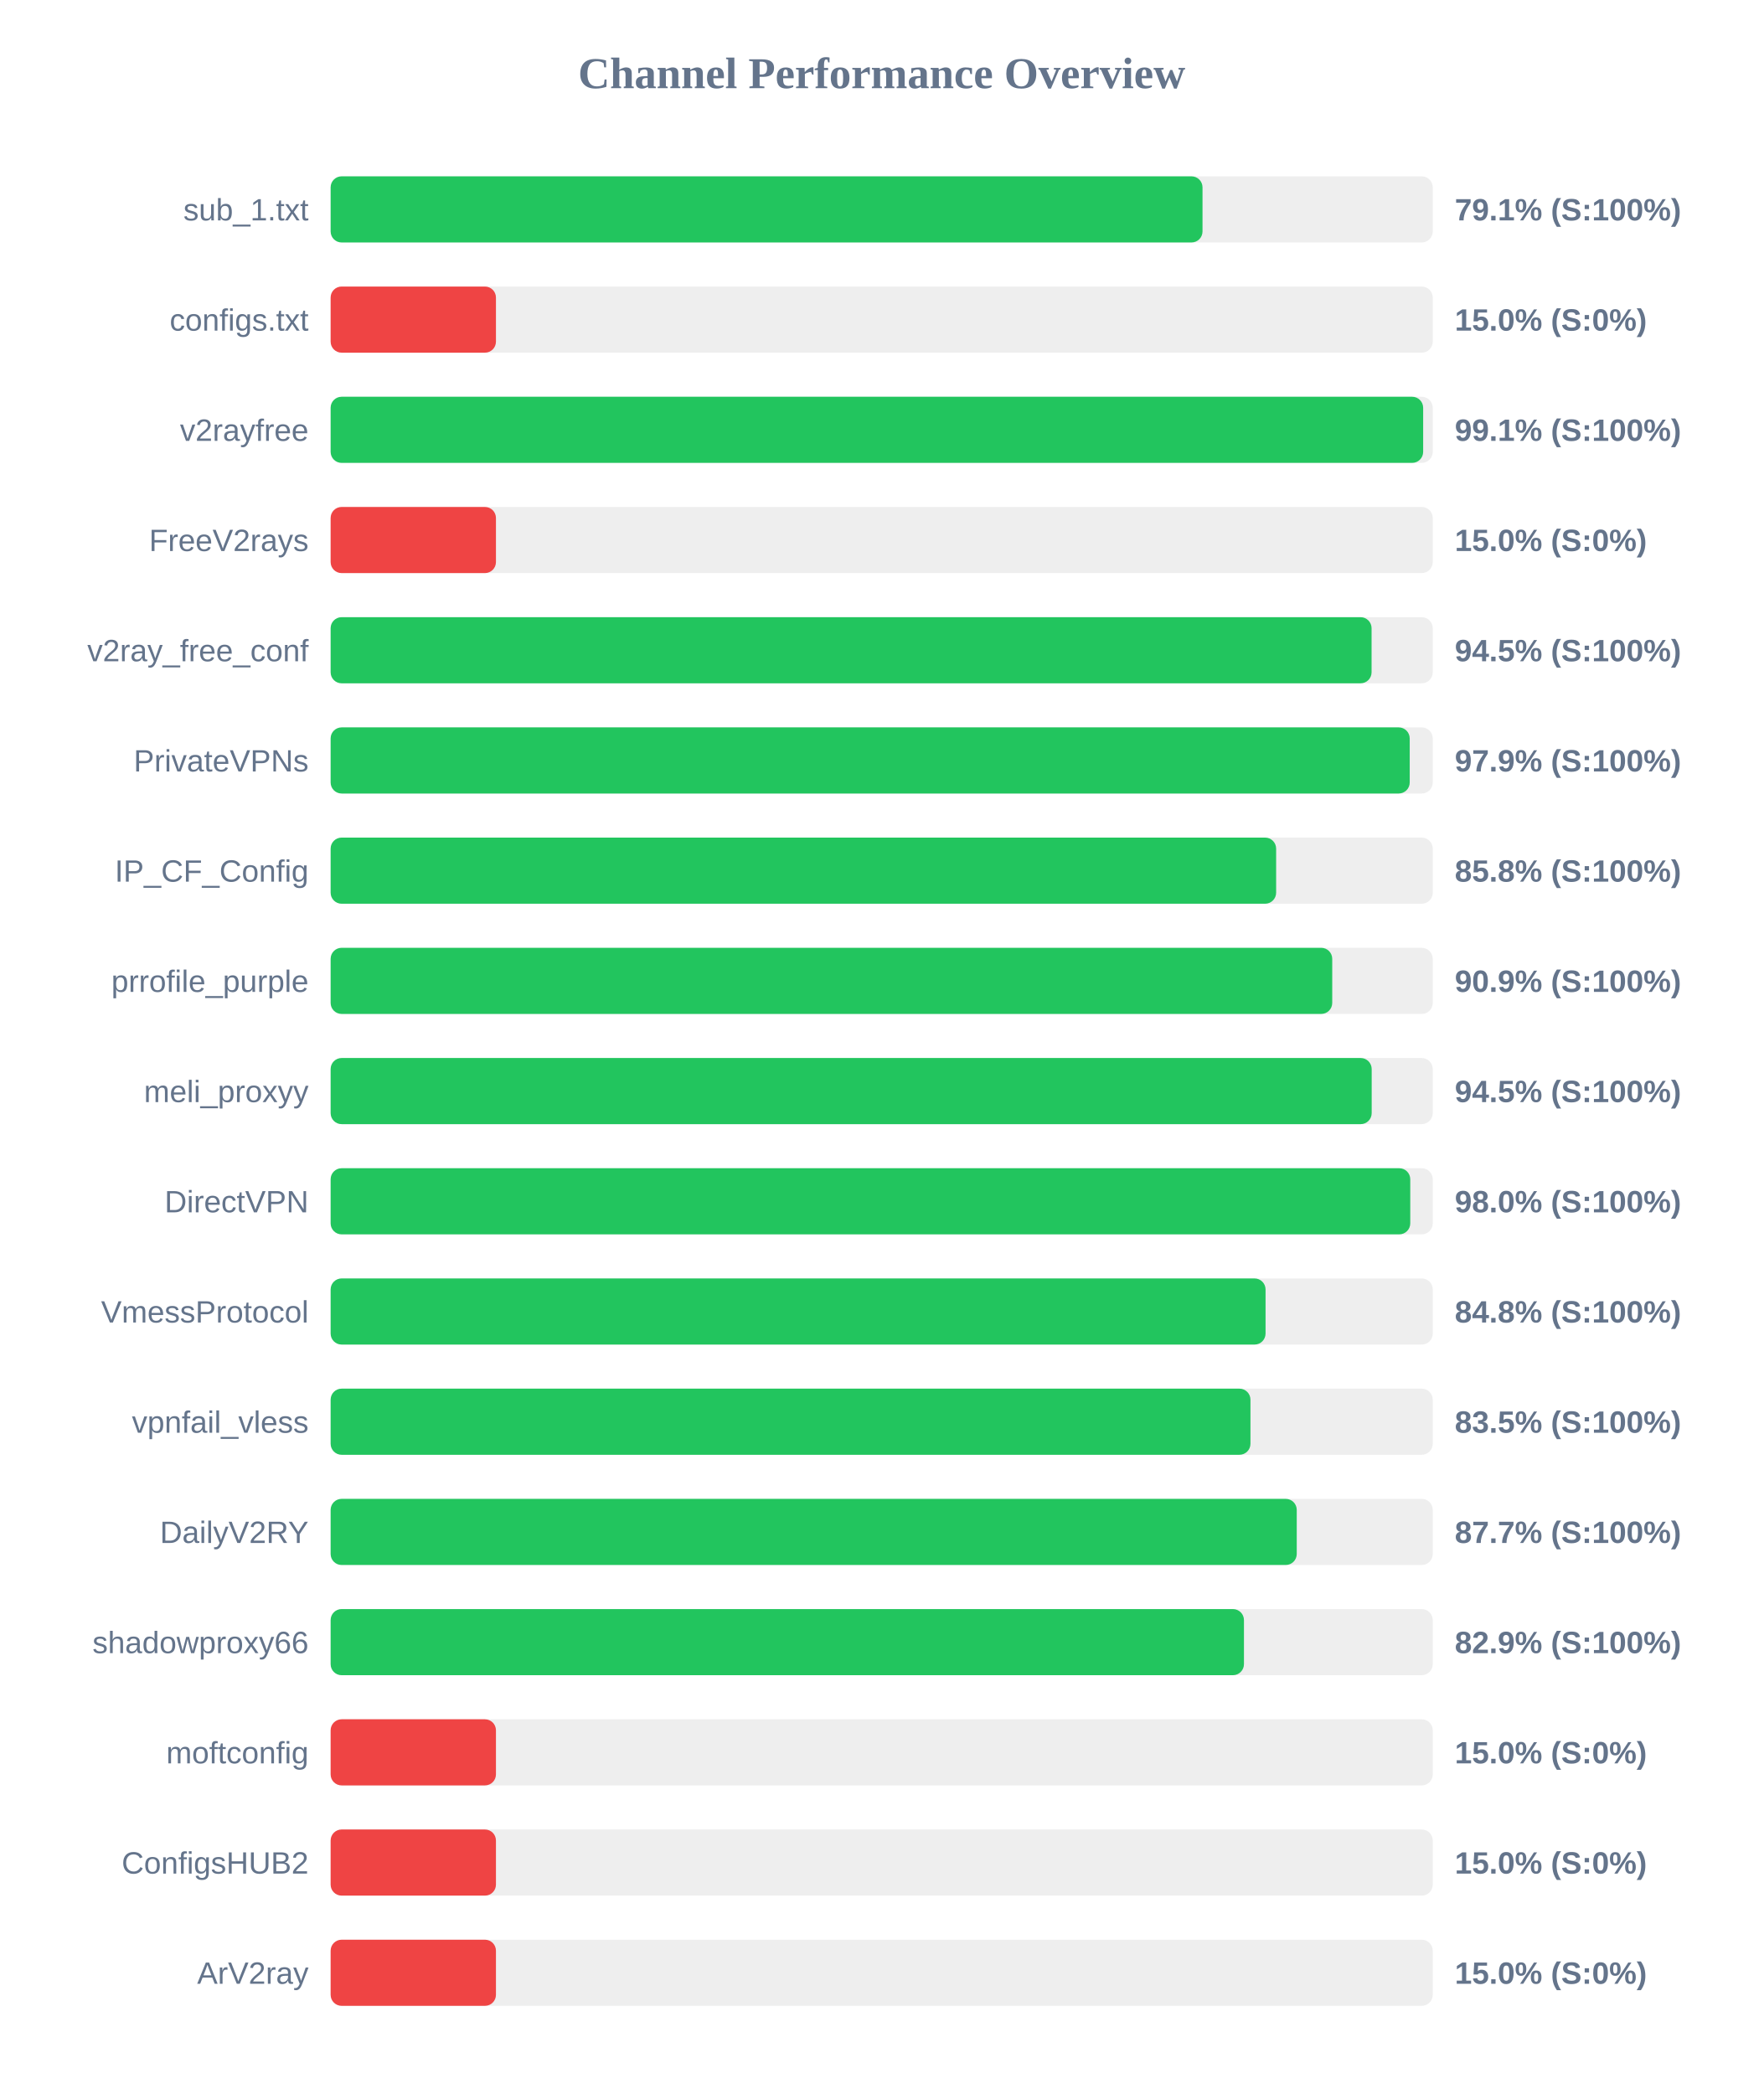
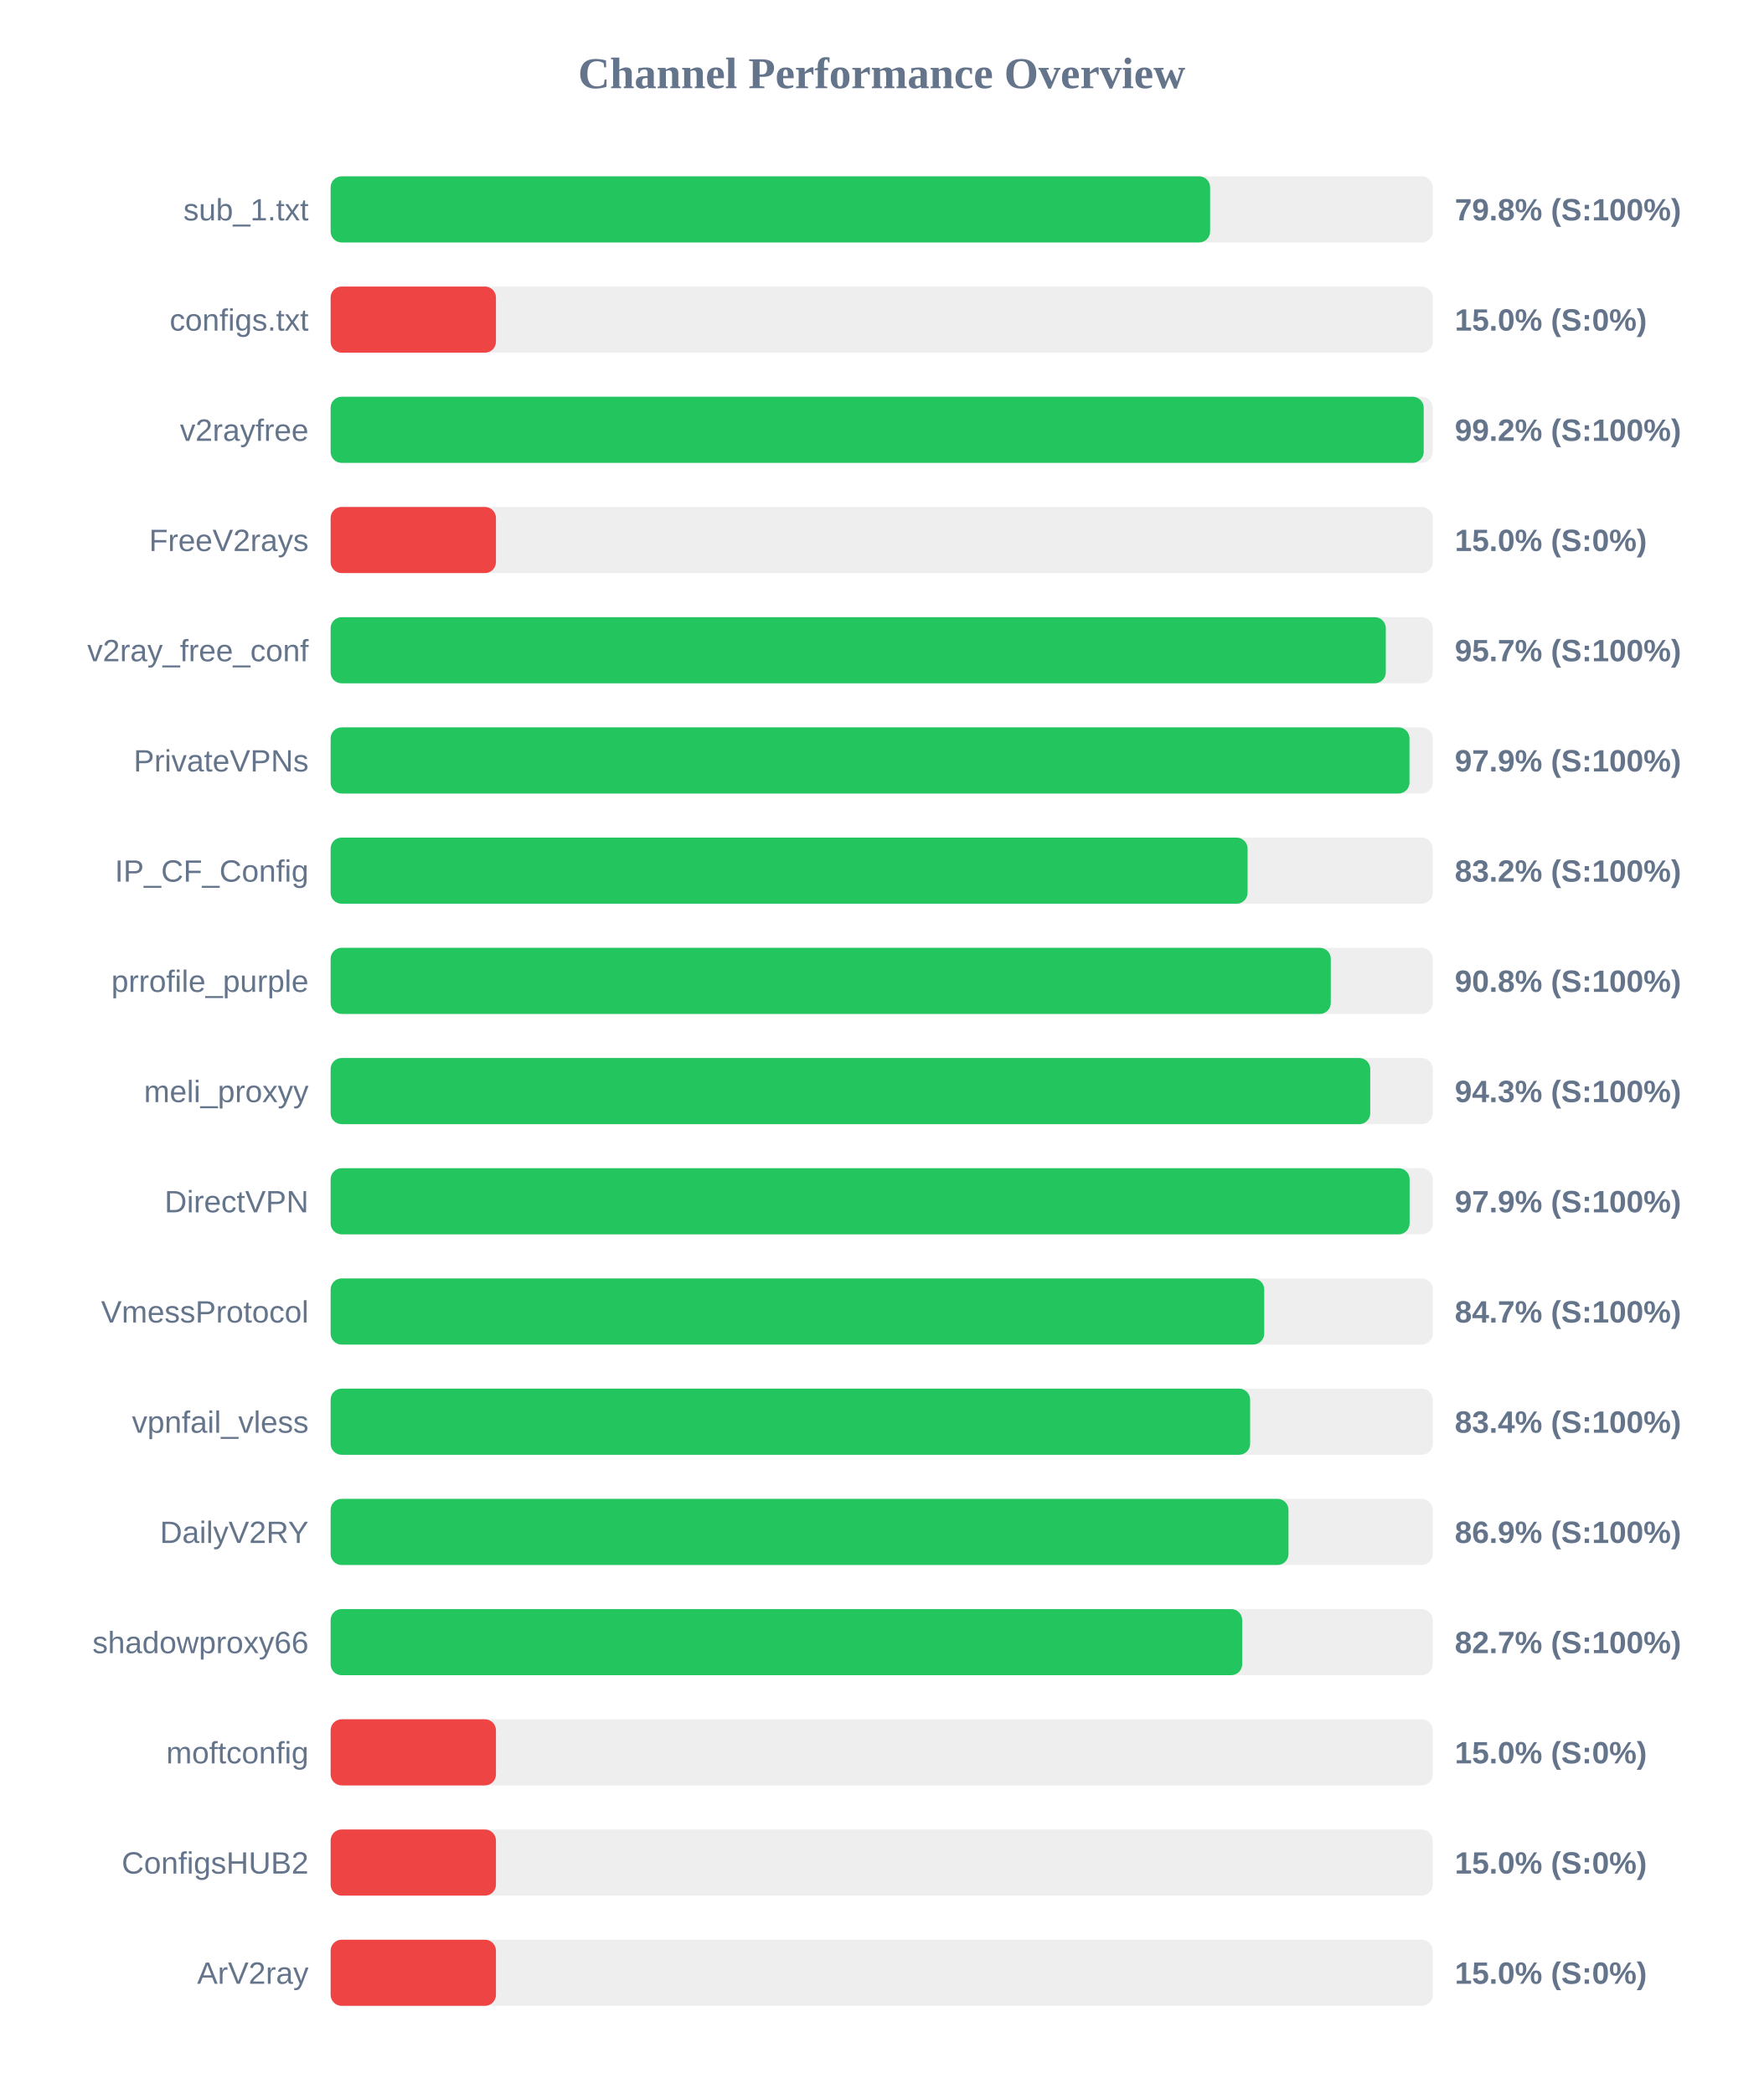
<svg xmlns="http://www.w3.org/2000/svg" width="800" height="950" version="1.1">
  <style>
        .row { font: 14px Arial; fill: #64748b; }
        .score { font: bold 14px Arial; fill: #64748b; }
    </style>
  <text x="400" y="40" text-anchor="middle" font-size="20px" font-weight="bold" fill="#64748b">Channel Performance Overview</text>
  <rect x="150" y="80" width="500" height="30" fill="#eee" rx="5" />
-   <rect x="150" y="80" width="395.55" height="30" fill="#22c55e" rx="5" />
+   <rect x="150" y="80" width="399.0" height="30" fill="#22c55e" rx="5" />
  <text x="140" y="100" text-anchor="end" class="row">sub_1.txt</text>
-   <text x="660" y="100" text-anchor="start" class="score">79.1% (S:100%)</text>
+   <text x="660" y="100" text-anchor="start" class="score">79.8% (S:100%)</text>
  <rect x="150" y="130" width="500" height="30" fill="#eee" rx="5" />
  <rect x="150" y="130" width="75.0" height="30" fill="#ef4444" rx="5" />
  <text x="140" y="150" text-anchor="end" class="row">configs.txt</text>
  <text x="660" y="150" text-anchor="start" class="score">15.0% (S:0%)</text>
  <rect x="150" y="180" width="500" height="30" fill="#eee" rx="5" />
-   <rect x="150" y="180" width="495.65" height="30" fill="#22c55e" rx="5" />
+   <rect x="150" y="180" width="495.9" height="30" fill="#22c55e" rx="5" />
  <text x="140" y="200" text-anchor="end" class="row">v2rayfree</text>
-   <text x="660" y="200" text-anchor="start" class="score">99.1% (S:100%)</text>
+   <text x="660" y="200" text-anchor="start" class="score">99.2% (S:100%)</text>
  <rect x="150" y="230" width="500" height="30" fill="#eee" rx="5" />
  <rect x="150" y="230" width="75.0" height="30" fill="#ef4444" rx="5" />
  <text x="140" y="250" text-anchor="end" class="row">FreeV2rays</text>
  <text x="660" y="250" text-anchor="start" class="score">15.0% (S:0%)</text>
  <rect x="150" y="280" width="500" height="30" fill="#eee" rx="5" />
-   <rect x="150" y="280" width="472.25" height="30" fill="#22c55e" rx="5" />
+   <rect x="150" y="280" width="478.7" height="30" fill="#22c55e" rx="5" />
  <text x="140" y="300" text-anchor="end" class="row">v2ray_free_conf</text>
-   <text x="660" y="300" text-anchor="start" class="score">94.5% (S:100%)</text>
+   <text x="660" y="300" text-anchor="start" class="score">95.7% (S:100%)</text>
  <rect x="150" y="330" width="500" height="30" fill="#eee" rx="5" />
-   <rect x="150" y="330" width="489.55" height="30" fill="#22c55e" rx="5" />
+   <rect x="150" y="330" width="489.45" height="30" fill="#22c55e" rx="5" />
  <text x="140" y="350" text-anchor="end" class="row">PrivateVPNs</text>
  <text x="660" y="350" text-anchor="start" class="score">97.9% (S:100%)</text>
  <rect x="150" y="380" width="500" height="30" fill="#eee" rx="5" />
-   <rect x="150" y="380" width="428.95" height="30" fill="#22c55e" rx="5" />
+   <rect x="150" y="380" width="416.0" height="30" fill="#22c55e" rx="5" />
  <text x="140" y="400" text-anchor="end" class="row">IP_CF_Config</text>
-   <text x="660" y="400" text-anchor="start" class="score">85.8% (S:100%)</text>
+   <text x="660" y="400" text-anchor="start" class="score">83.2% (S:100%)</text>
  <rect x="150" y="430" width="500" height="30" fill="#eee" rx="5" />
-   <rect x="150" y="430" width="454.4" height="30" fill="#22c55e" rx="5" />
+   <rect x="150" y="430" width="453.75" height="30" fill="#22c55e" rx="5" />
  <text x="140" y="450" text-anchor="end" class="row">prrofile_purple</text>
-   <text x="660" y="450" text-anchor="start" class="score">90.9% (S:100%)</text>
+   <text x="660" y="450" text-anchor="start" class="score">90.8% (S:100%)</text>
  <rect x="150" y="480" width="500" height="30" fill="#eee" rx="5" />
-   <rect x="150" y="480" width="472.3" height="30" fill="#22c55e" rx="5" />
+   <rect x="150" y="480" width="471.65" height="30" fill="#22c55e" rx="5" />
  <text x="140" y="500" text-anchor="end" class="row">meli_proxyy</text>
-   <text x="660" y="500" text-anchor="start" class="score">94.5% (S:100%)</text>
+   <text x="660" y="500" text-anchor="start" class="score">94.3% (S:100%)</text>
  <rect x="150" y="530" width="500" height="30" fill="#eee" rx="5" />
-   <rect x="150" y="530" width="489.8" height="30" fill="#22c55e" rx="5" />
+   <rect x="150" y="530" width="489.5" height="30" fill="#22c55e" rx="5" />
  <text x="140" y="550" text-anchor="end" class="row">DirectVPN</text>
-   <text x="660" y="550" text-anchor="start" class="score">98.0% (S:100%)</text>
+   <text x="660" y="550" text-anchor="start" class="score">97.9% (S:100%)</text>
  <rect x="150" y="580" width="500" height="30" fill="#eee" rx="5" />
-   <rect x="150" y="580" width="424.15" height="30" fill="#22c55e" rx="5" />
+   <rect x="150" y="580" width="423.55" height="30" fill="#22c55e" rx="5" />
  <text x="140" y="600" text-anchor="end" class="row">VmessProtocol</text>
-   <text x="660" y="600" text-anchor="start" class="score">84.8% (S:100%)</text>
+   <text x="660" y="600" text-anchor="start" class="score">84.7% (S:100%)</text>
  <rect x="150" y="630" width="500" height="30" fill="#eee" rx="5" />
-   <rect x="150" y="630" width="417.3" height="30" fill="#22c55e" rx="5" />
+   <rect x="150" y="630" width="417.15" height="30" fill="#22c55e" rx="5" />
  <text x="140" y="650" text-anchor="end" class="row">vpnfail_vless</text>
-   <text x="660" y="650" text-anchor="start" class="score">83.5% (S:100%)</text>
+   <text x="660" y="650" text-anchor="start" class="score">83.4% (S:100%)</text>
  <rect x="150" y="680" width="500" height="30" fill="#eee" rx="5" />
-   <rect x="150" y="680" width="438.3" height="30" fill="#22c55e" rx="5" />
+   <rect x="150" y="680" width="434.55" height="30" fill="#22c55e" rx="5" />
  <text x="140" y="700" text-anchor="end" class="row">DailyV2RY</text>
-   <text x="660" y="700" text-anchor="start" class="score">87.7% (S:100%)</text>
+   <text x="660" y="700" text-anchor="start" class="score">86.9% (S:100%)</text>
  <rect x="150" y="730" width="500" height="30" fill="#eee" rx="5" />
-   <rect x="150" y="730" width="414.35" height="30" fill="#22c55e" rx="5" />
+   <rect x="150" y="730" width="413.55" height="30" fill="#22c55e" rx="5" />
  <text x="140" y="750" text-anchor="end" class="row">shadowproxy66</text>
-   <text x="660" y="750" text-anchor="start" class="score">82.9% (S:100%)</text>
+   <text x="660" y="750" text-anchor="start" class="score">82.7% (S:100%)</text>
  <rect x="150" y="780" width="500" height="30" fill="#eee" rx="5" />
  <rect x="150" y="780" width="75.0" height="30" fill="#ef4444" rx="5" />
  <text x="140" y="800" text-anchor="end" class="row">moftconfig</text>
  <text x="660" y="800" text-anchor="start" class="score">15.0% (S:0%)</text>
  <rect x="150" y="830" width="500" height="30" fill="#eee" rx="5" />
  <rect x="150" y="830" width="75.0" height="30" fill="#ef4444" rx="5" />
  <text x="140" y="850" text-anchor="end" class="row">ConfigsHUB2</text>
  <text x="660" y="850" text-anchor="start" class="score">15.0% (S:0%)</text>
  <rect x="150" y="880" width="500" height="30" fill="#eee" rx="5" />
  <rect x="150" y="880" width="75.0" height="30" fill="#ef4444" rx="5" />
  <text x="140" y="900" text-anchor="end" class="row">ArV2ray</text>
  <text x="660" y="900" text-anchor="start" class="score">15.0% (S:0%)</text>
</svg>
